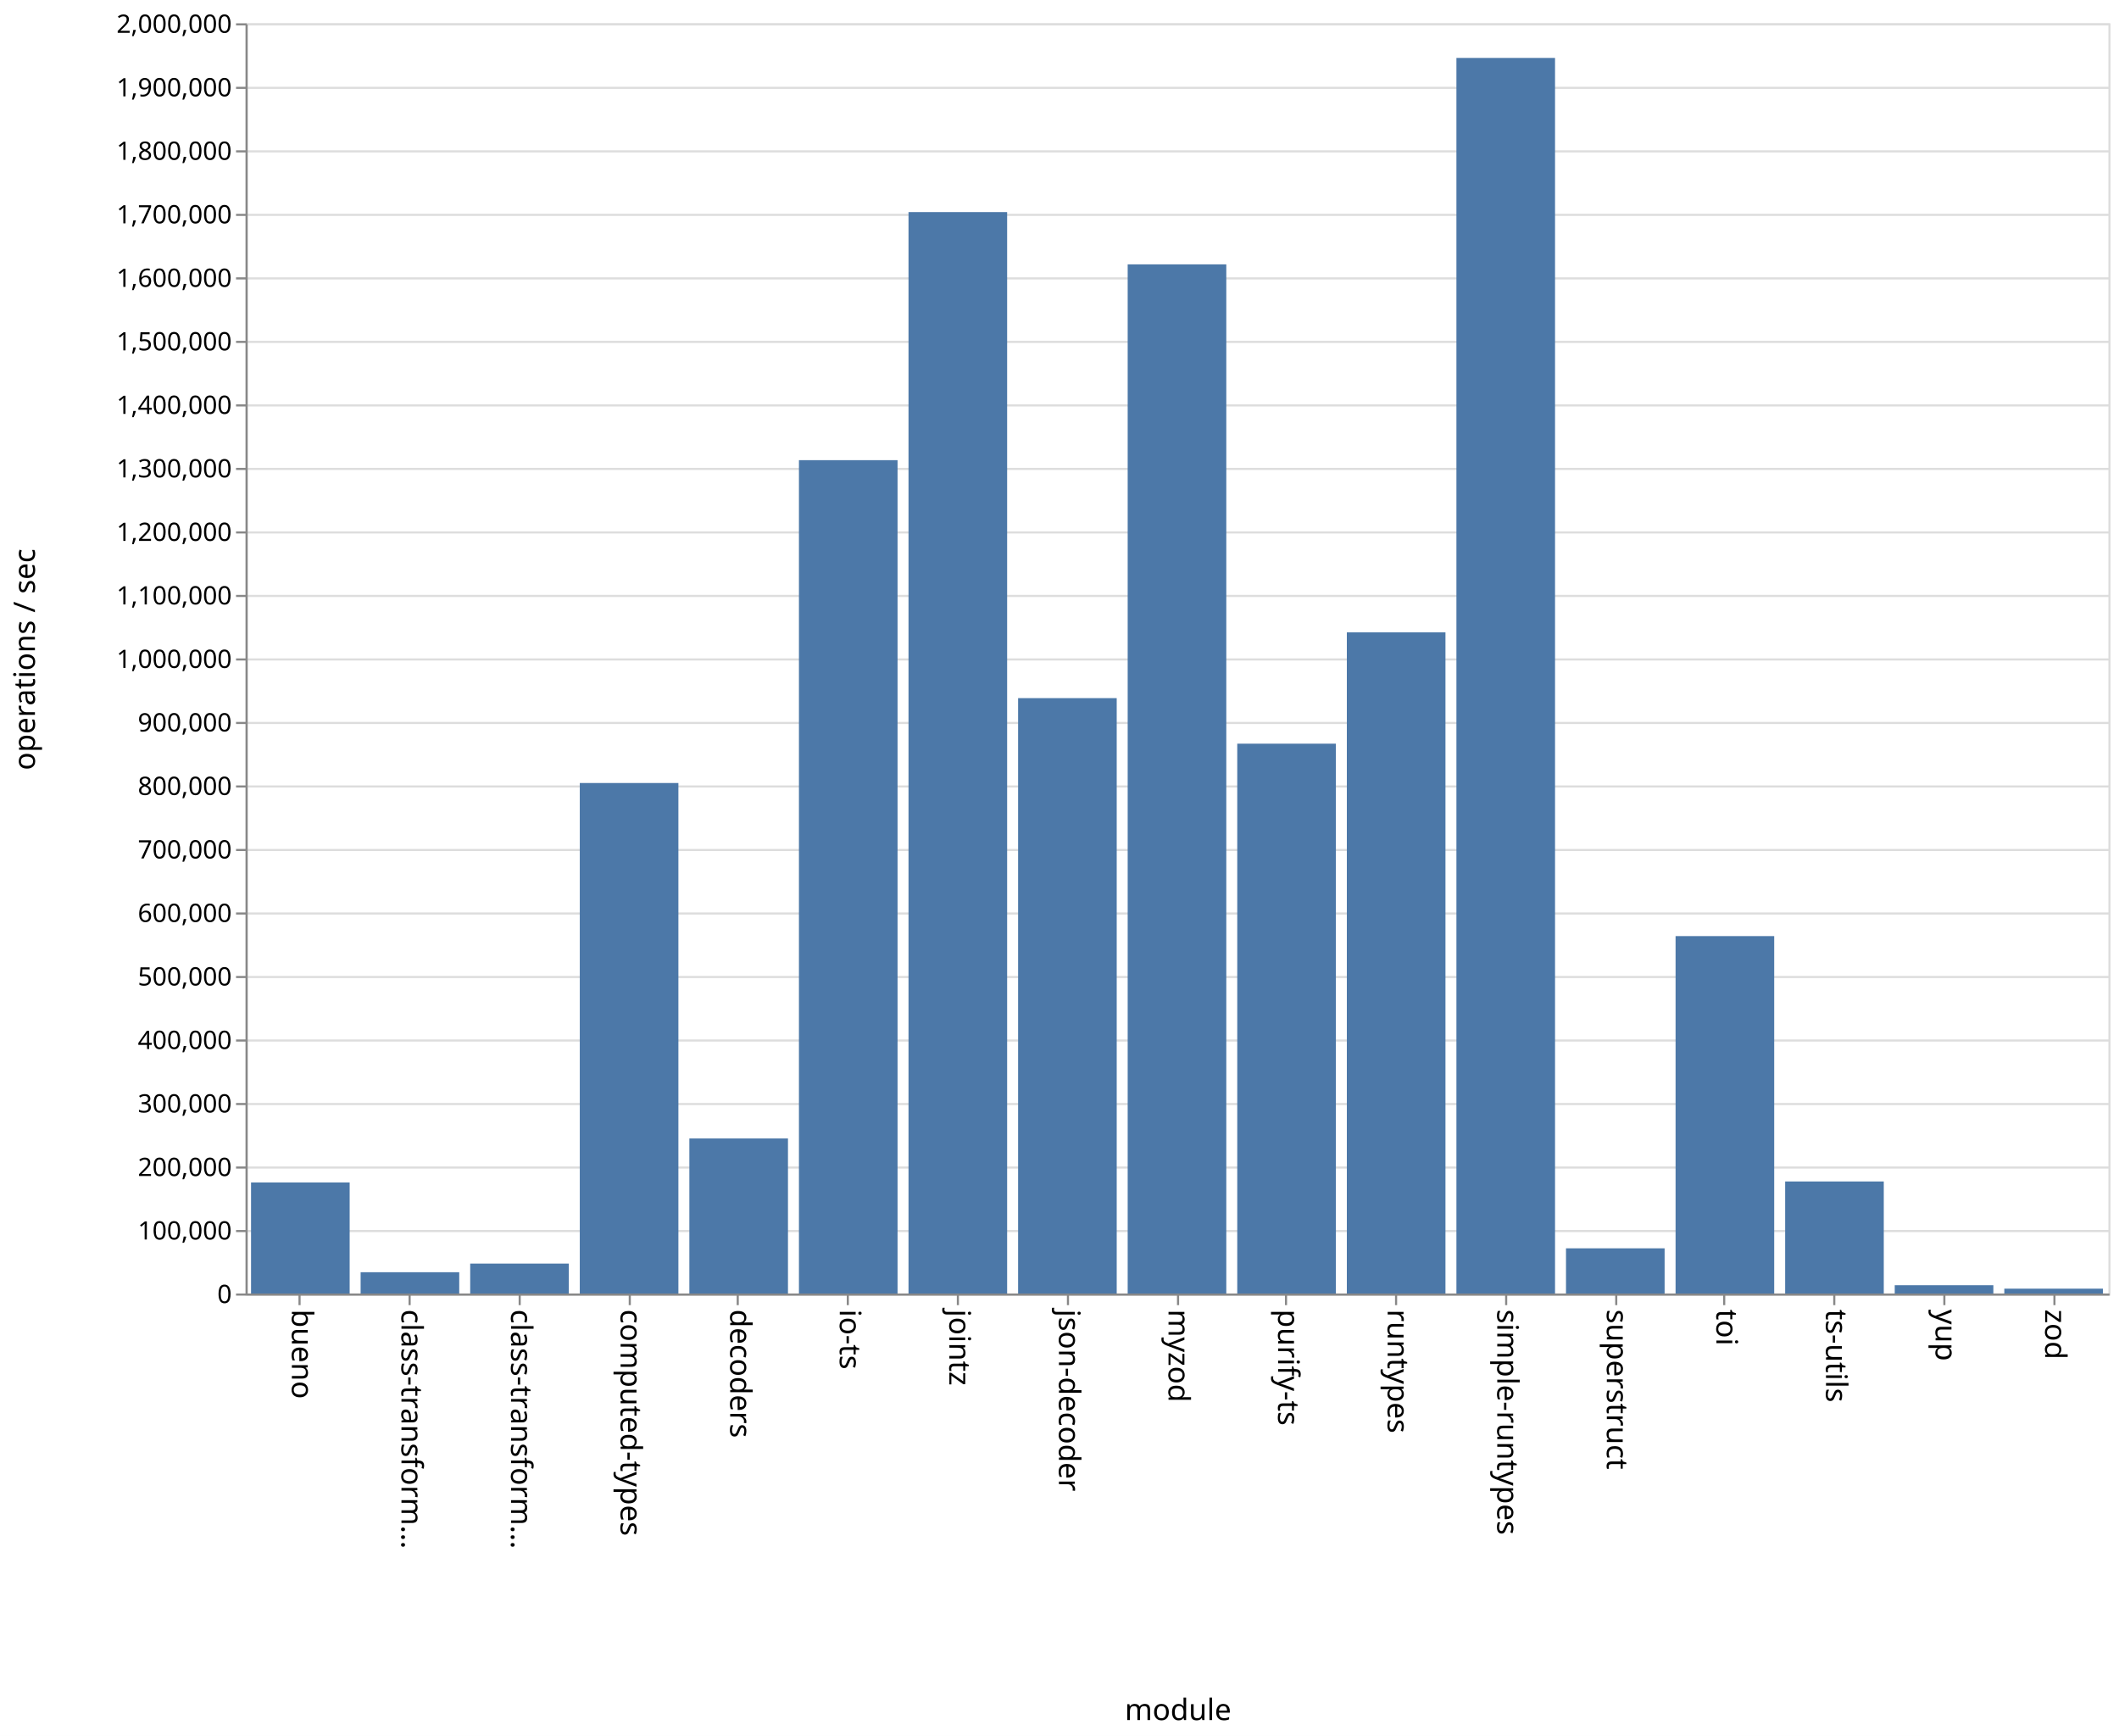
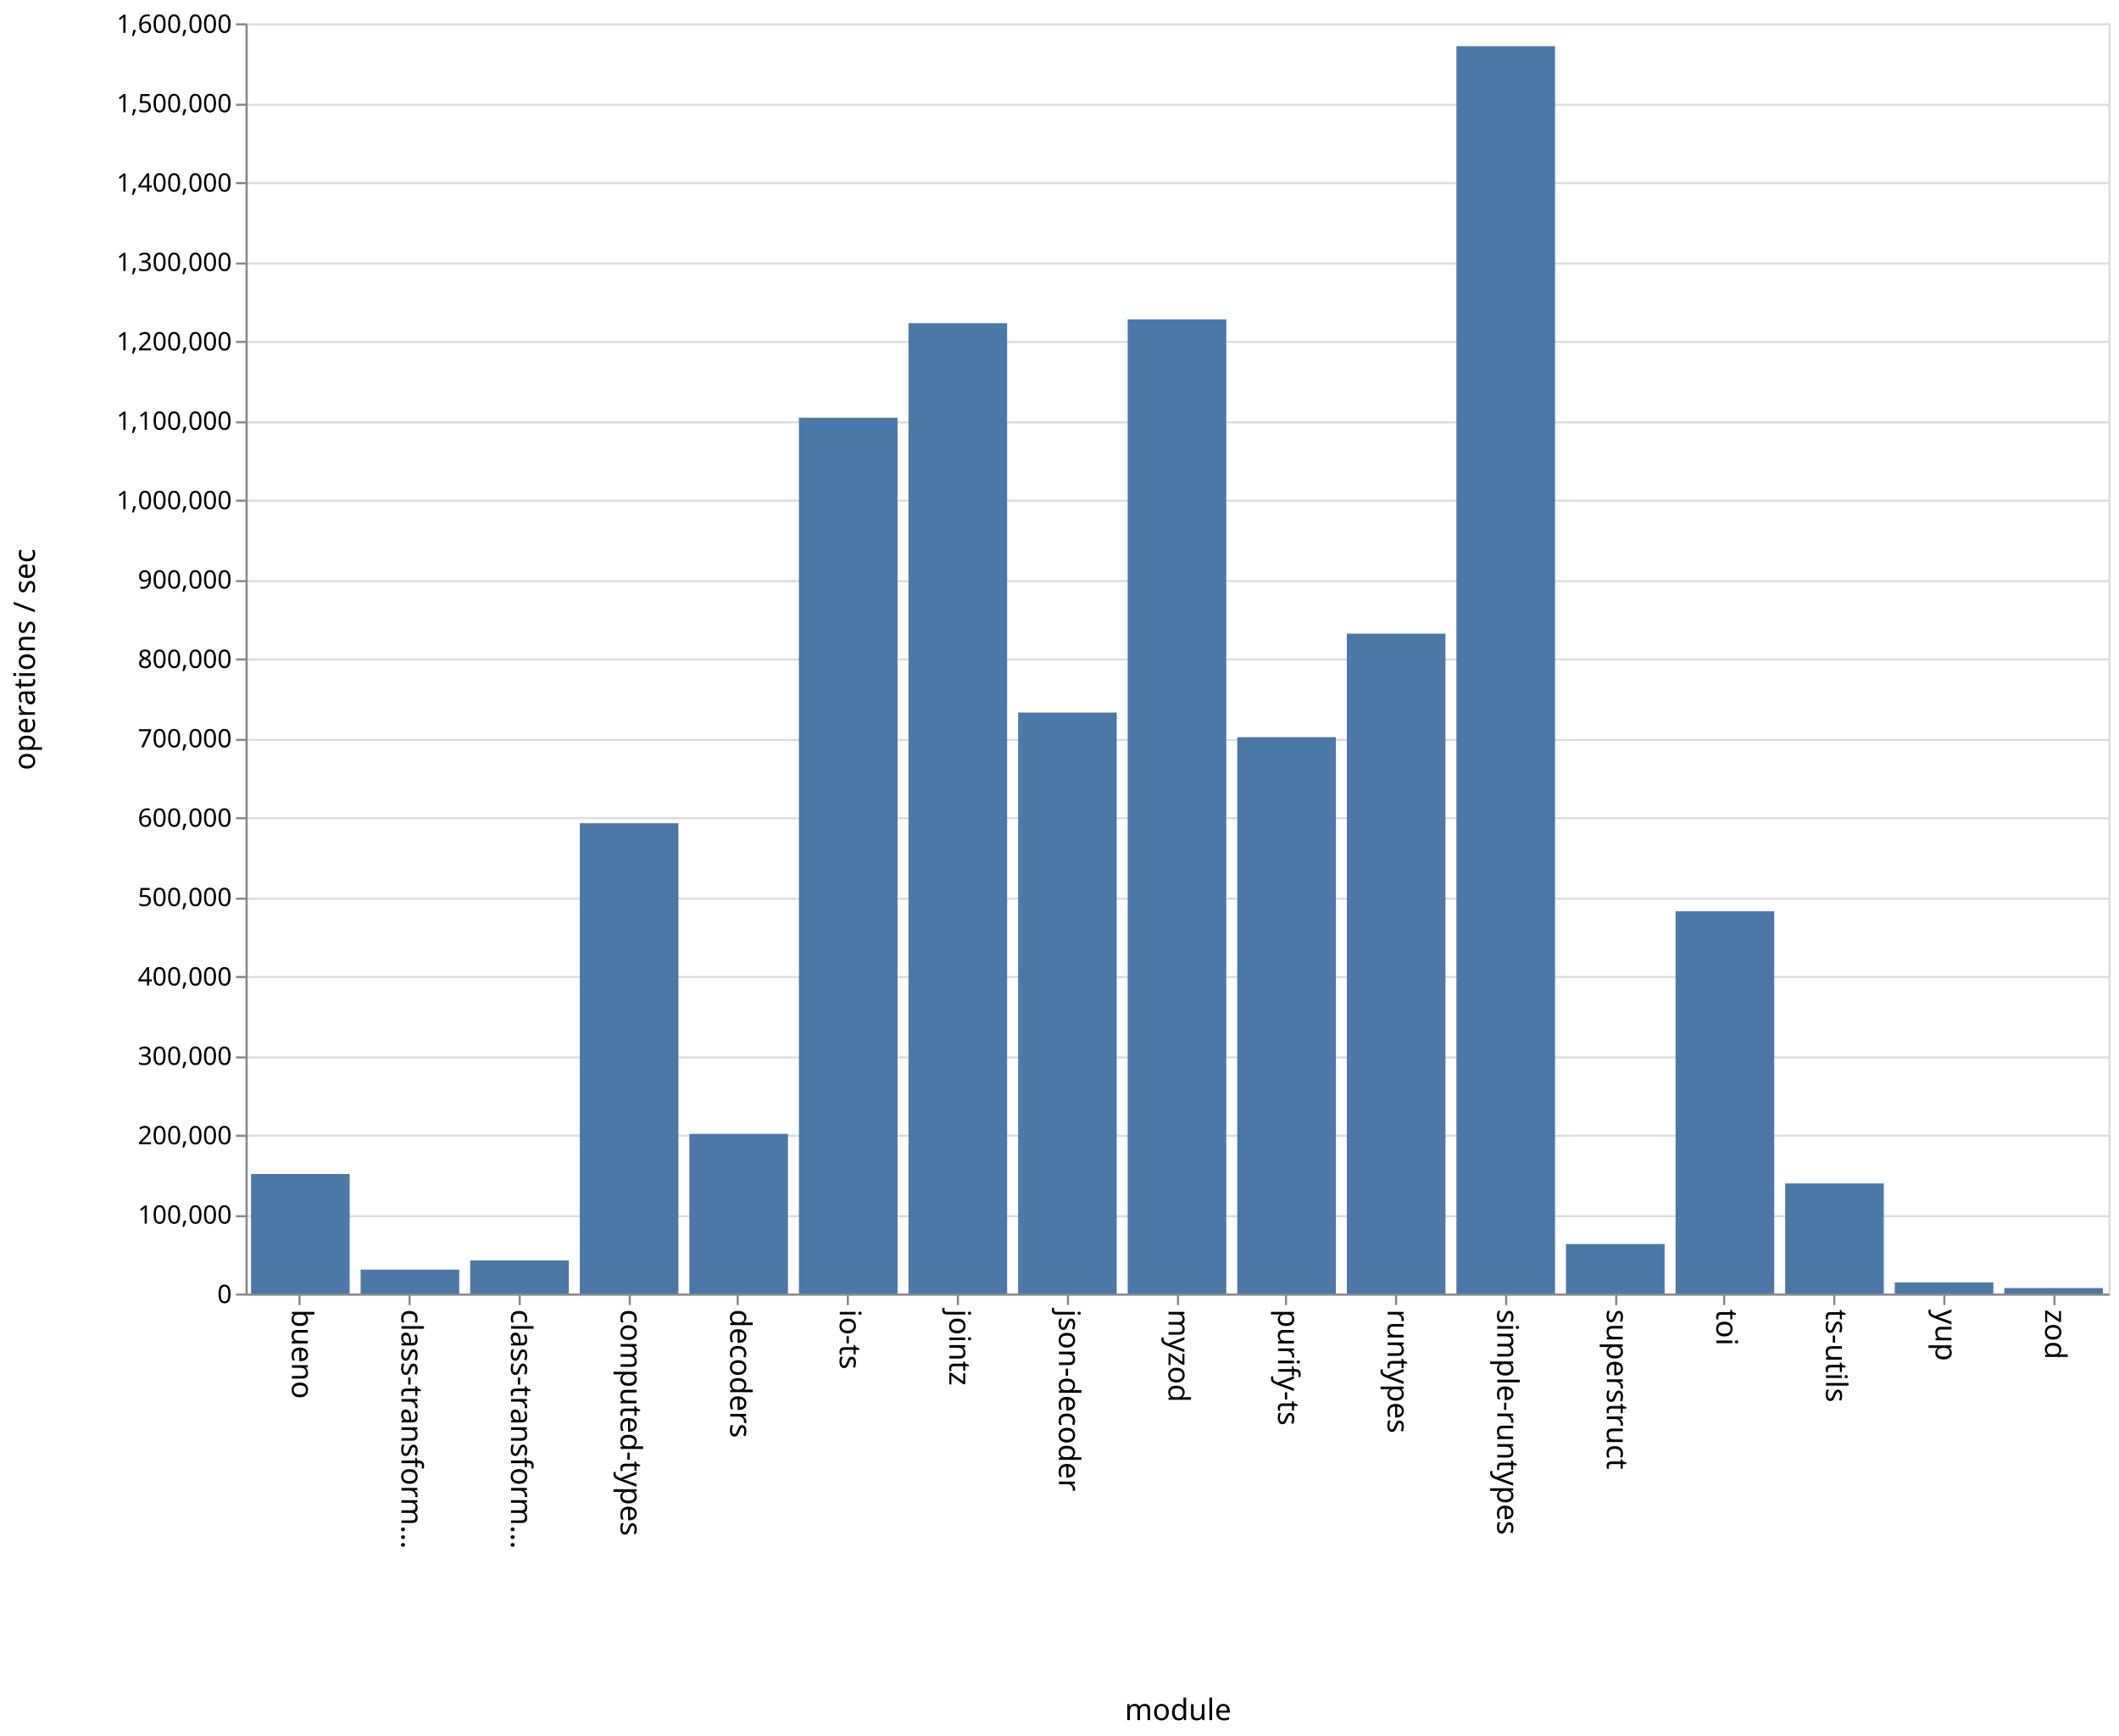
<svg xmlns="http://www.w3.org/2000/svg" class="marks" width="1001" height="820">
  <path fill="#fff" d="M0 0h1001v820H0z" />
  <g class="mark-group role-frame root" aria-roledescription="group mark container" fill="none" stroke-miterlimit="10">
    <path class="background" aria-hidden="true" d="M116.5 11.5h880v600h-880z" stroke="#ddd" />
-     <g class="mark-group role-axis" aria-roledescription="axis" aria-label="Y-axis for a linear scale with values from 0 to 2,000,000">
+     <g class="mark-group role-axis" aria-roledescription="axis" aria-label="Y-axis for a linear scale with values from 0 to 1,600,000">
      <path class="background" aria-hidden="true" d="M116.5 11.5z" pointer-events="none" />
      <g class="mark-rule role-axis-grid" pointer-events="none" stroke="#ddd">
-         <path d="M116.5 611.5h880M116.5 581.5h880M116.5 551.5h880M116.5 521.5h880M116.5 491.5h880M116.5 461.5h880M116.5 431.5h880M116.5 401.5h880M116.5 371.5h880M116.5 341.5h880M116.5 311.5h880M116.5 281.5h880M116.5 251.5h880M116.5 221.5h880M116.5 191.5h880M116.5 161.5h880M116.5 131.5h880M116.5 101.5h880M116.5 71.5h880M116.5 41.5h880M116.5 11.5h880" />
+         <path d="M116.5 611.5h880M116.5 574.5h880M116.5 536.5h880M116.5 499.5h880M116.5 461.5h880M116.5 424.5h880M116.5 386.5h880M116.5 349.5h880M116.5 311.5h880M116.5 274.5h880M116.5 236.5h880M116.5 199.5h880M116.5 161.5h880M116.5 124.5h880M116.5 86.5h880M116.5 49.5h880M116.5 11.5h880" />
      </g>
    </g>
    <g class="mark-group role-axis" aria-roledescription="axis" aria-label="X-axis titled 'module' for a discrete scale with 17 values: bueno, class-transformer-validator-async, class-transformer-validator-sync, computed-types, decoders, ending with zod">
      <path class="background" aria-hidden="true" d="M116.5 611.5z" pointer-events="none" />
      <g class="mark-rule role-axis-tick" pointer-events="none" stroke="#888">
        <path d="M141.5 611.5v5M193.5 611.5v5M245.5 611.5v5M297.5 611.5v5M348.5 611.5v5M400.5 611.5v5M452.5 611.5v5M504.5 611.5v5M556.5 611.5v5M607.5 611.5v5M659.5 611.5v5M711.5 611.5v5M763.5 611.5v5M814.5 611.5v5M866.5 611.5v5M918.5 611.5v5M970.5 611.5v5" />
      </g>
      <g class="mark-text role-axis-label" pointer-events="none" font-family="sans-serif" font-size="14" fill="#000">
        <text transform="rotate(90 -240.309 378.191)">
                    bueno
                </text>
        <text transform="rotate(90 -214.426 404.074)">
                    class-transform…
                </text>
        <text transform="rotate(90 -188.544 429.956)">
                    class-transform…
                </text>
        <text transform="rotate(90 -162.662 455.838)">
                    computed-types
                </text>
        <text transform="rotate(90 -136.78 481.72)">
                    decoders
                </text>
        <text transform="rotate(90 -110.897 507.603)">
                    io-ts
                </text>
        <text transform="rotate(90 -85.015 533.485)">
                    jointz
                </text>
        <text transform="rotate(90 -59.132 559.368)">
                    json-decoder
                </text>
        <text transform="rotate(90 -33.25 585.25)">
                    myzod
                </text>
        <text transform="rotate(90 -7.368 611.132)">
                    purify-ts
                </text>
        <text transform="rotate(90 18.515 637.015)">
                    runtypes
                </text>
        <text transform="rotate(90 44.397 662.897)">
                    simple-runtypes
                </text>
        <text transform="rotate(90 70.28 688.78)">
                    superstruct
                </text>
        <text transform="rotate(90 96.162 714.662)">
                    toi
                </text>
        <text transform="rotate(90 122.044 740.544)">
                    ts-utils
                </text>
        <text transform="rotate(90 147.926 766.426)">
                    yup
                </text>
        <text transform="rotate(90 173.809 792.309)">
                    zod
                </text>
      </g>
      <path stroke="#888" d="M116.5 611.5h880" pointer-events="none" />
      <text text-anchor="middle" transform="translate(556.5 812.5)" font-family="sans-serif" font-size="14" fill="#000" pointer-events="none">
                module
            </text>
    </g>
-     <g class="mark-group role-axis" aria-roledescription="axis" aria-label="Y-axis titled 'operations / sec' for a linear scale with values from 0 to 2,000,000">
+     <g class="mark-group role-axis" aria-roledescription="axis" aria-label="Y-axis titled 'operations / sec' for a linear scale with values from 0 to 1,600,000">
      <path class="background" aria-hidden="true" d="M116.5 11.5z" pointer-events="none" />
      <g class="mark-rule role-axis-tick" pointer-events="none" stroke="#888">
-         <path d="M116.5 611.5h-5M116.5 581.5h-5M116.5 551.5h-5M116.5 521.5h-5M116.5 491.5h-5M116.5 461.5h-5M116.5 431.5h-5M116.5 401.5h-5M116.5 371.5h-5M116.5 341.5h-5M116.5 311.5h-5M116.5 281.5h-5M116.5 251.5h-5M116.5 221.5h-5M116.5 191.5h-5M116.5 161.5h-5M116.5 131.5h-5M116.5 101.5h-5M116.5 71.5h-5M116.5 41.5h-5M116.5 11.5h-5" />
+         <path d="M116.5 611.5h-5M116.5 574.5h-5M116.5 536.5h-5M116.5 499.5h-5M116.5 461.5h-5M116.5 424.5h-5M116.5 386.5h-5M116.5 349.5h-5M116.5 311.5h-5M116.5 274.5h-5M116.5 236.5h-5M116.5 199.5h-5M116.5 161.5h-5M116.5 124.5h-5M116.5 86.5h-5M116.5 49.5h-5M116.5 11.5h-5" />
      </g>
      <g class="mark-text role-axis-label" pointer-events="none" text-anchor="end" font-family="sans-serif" font-size="12" fill="#000">
        <text transform="translate(109.5 615.5)">
                    0
                </text>
-         <text transform="translate(109.5 585.5)">
+         <text transform="translate(109.5 578)">
                    100,000
                </text>
-         <text transform="translate(109.5 555.5)">
+         <text transform="translate(109.5 540.5)">
                    200,000
                </text>
-         <text transform="translate(109.5 525.5)">
+         <text transform="translate(109.5 503)">
                    300,000
                </text>
-         <text transform="translate(109.5 495.5)">
+         <text transform="translate(109.5 465.5)">
                    400,000
                </text>
-         <text transform="translate(109.5 465.5)">
+         <text transform="translate(109.5 428)">
                    500,000
                </text>
-         <text transform="translate(109.5 435.5)">
+         <text transform="translate(109.5 390.5)">
                    600,000
                </text>
-         <text transform="translate(109.5 405.5)">
+         <text transform="translate(109.5 353)">
                    700,000
                </text>
-         <text transform="translate(109.5 375.5)">
+         <text transform="translate(109.5 315.5)">
                    800,000
                </text>
-         <text transform="translate(109.5 345.5)">
+         <text transform="translate(109.5 278)">
                    900,000
                </text>
-         <text transform="translate(109.5 315.5)">
+         <text transform="translate(109.5 240.5)">
                    1,000,000
                </text>
-         <text transform="translate(109.5 285.5)">
+         <text transform="translate(109.5 203)">
                    1,100,000
                </text>
-         <text transform="translate(109.5 255.5)">
+         <text transform="translate(109.5 165.5)">
                    1,200,000
                </text>
-         <text transform="translate(109.5 225.5)">
+         <text transform="translate(109.5 128)">
                    1,300,000
                </text>
-         <text transform="translate(109.5 195.5)">
+         <text transform="translate(109.5 90.5)">
                    1,400,000
                </text>
-         <text transform="translate(109.5 165.5)">
+         <text transform="translate(109.5 53)">
                    1,500,000
                </text>
-         <text transform="translate(109.5 135.5)">
+         <text transform="translate(109.5 15.5)">
                    1,600,000
-                 </text>
-         <text transform="translate(109.5 105.5)">
-                     1,700,000
-                 </text>
-         <text transform="translate(109.5 75.5)">
-                     1,800,000
-                 </text>
-         <text transform="translate(109.5 45.5)">
-                     1,900,000
-                 </text>
-         <text transform="translate(109.5 15.5)">
-                     2,000,000
                </text>
      </g>
      <path stroke="#888" d="M116.5 611.5v-600" pointer-events="none" />
      <text text-anchor="middle" transform="rotate(-90 164 147.5)" font-family="sans-serif" font-size="14" fill="#000" pointer-events="none">
                operations / sec
            </text>
    </g>
    <g class="mark-rect role-mark marks" aria-roledescription="rect mark container" fill="#4c78a8">
-       <path d="M118.588 558.557h46.588V611h-46.588zM170.353 600.936h46.588V611h-46.588zM222.118 596.86h46.588V611h-46.588zM273.882 369.85h46.589V611h-46.589zM325.647 537.777h46.588V611h-46.588zM377.412 217.377H424V611h-46.588zM429.176 100.178h46.589V611h-46.589zM480.941 329.776h46.588V611h-46.588zM532.706 124.877h46.588V611h-46.588zM584.47 351.284h46.589V611H584.47zM636.235 298.7h46.589V611h-46.589zM688 27.348h46.588V611H688zM739.765 589.647h46.588V611h-46.588zM791.53 442.165h46.588V611h-46.589zM843.294 558.078h46.588V611h-46.588zM895.059 607.076h46.588V611H895.06zM946.824 608.717h46.588V611h-46.588z" />
+       <path d="M118.588 554.543h46.588V611h-46.588zM170.353 599.714h46.588V611h-46.588zM222.118 595.404h46.588V611h-46.588zM273.882 388.875h46.589V611h-46.589zM325.647 535.599h46.588V611h-46.588zM377.412 197.328H424V611h-46.588zM429.176 152.653h46.589V611h-46.589zM480.941 336.567h46.588V611h-46.588zM532.706 150.855h46.588V611h-46.588zM584.47 348.221h46.589V611H584.47zM636.235 299.304h46.589V611h-46.589zM688 21.81h46.588V611H688zM739.765 587.627h46.588V611h-46.588zM791.53 430.462h46.588V611h-46.589zM843.294 559.006h46.588V611h-46.588zM895.059 605.743h46.588V611H895.06zM946.824 608.43h46.588V611h-46.588z" />
    </g>
  </g>
</svg>
